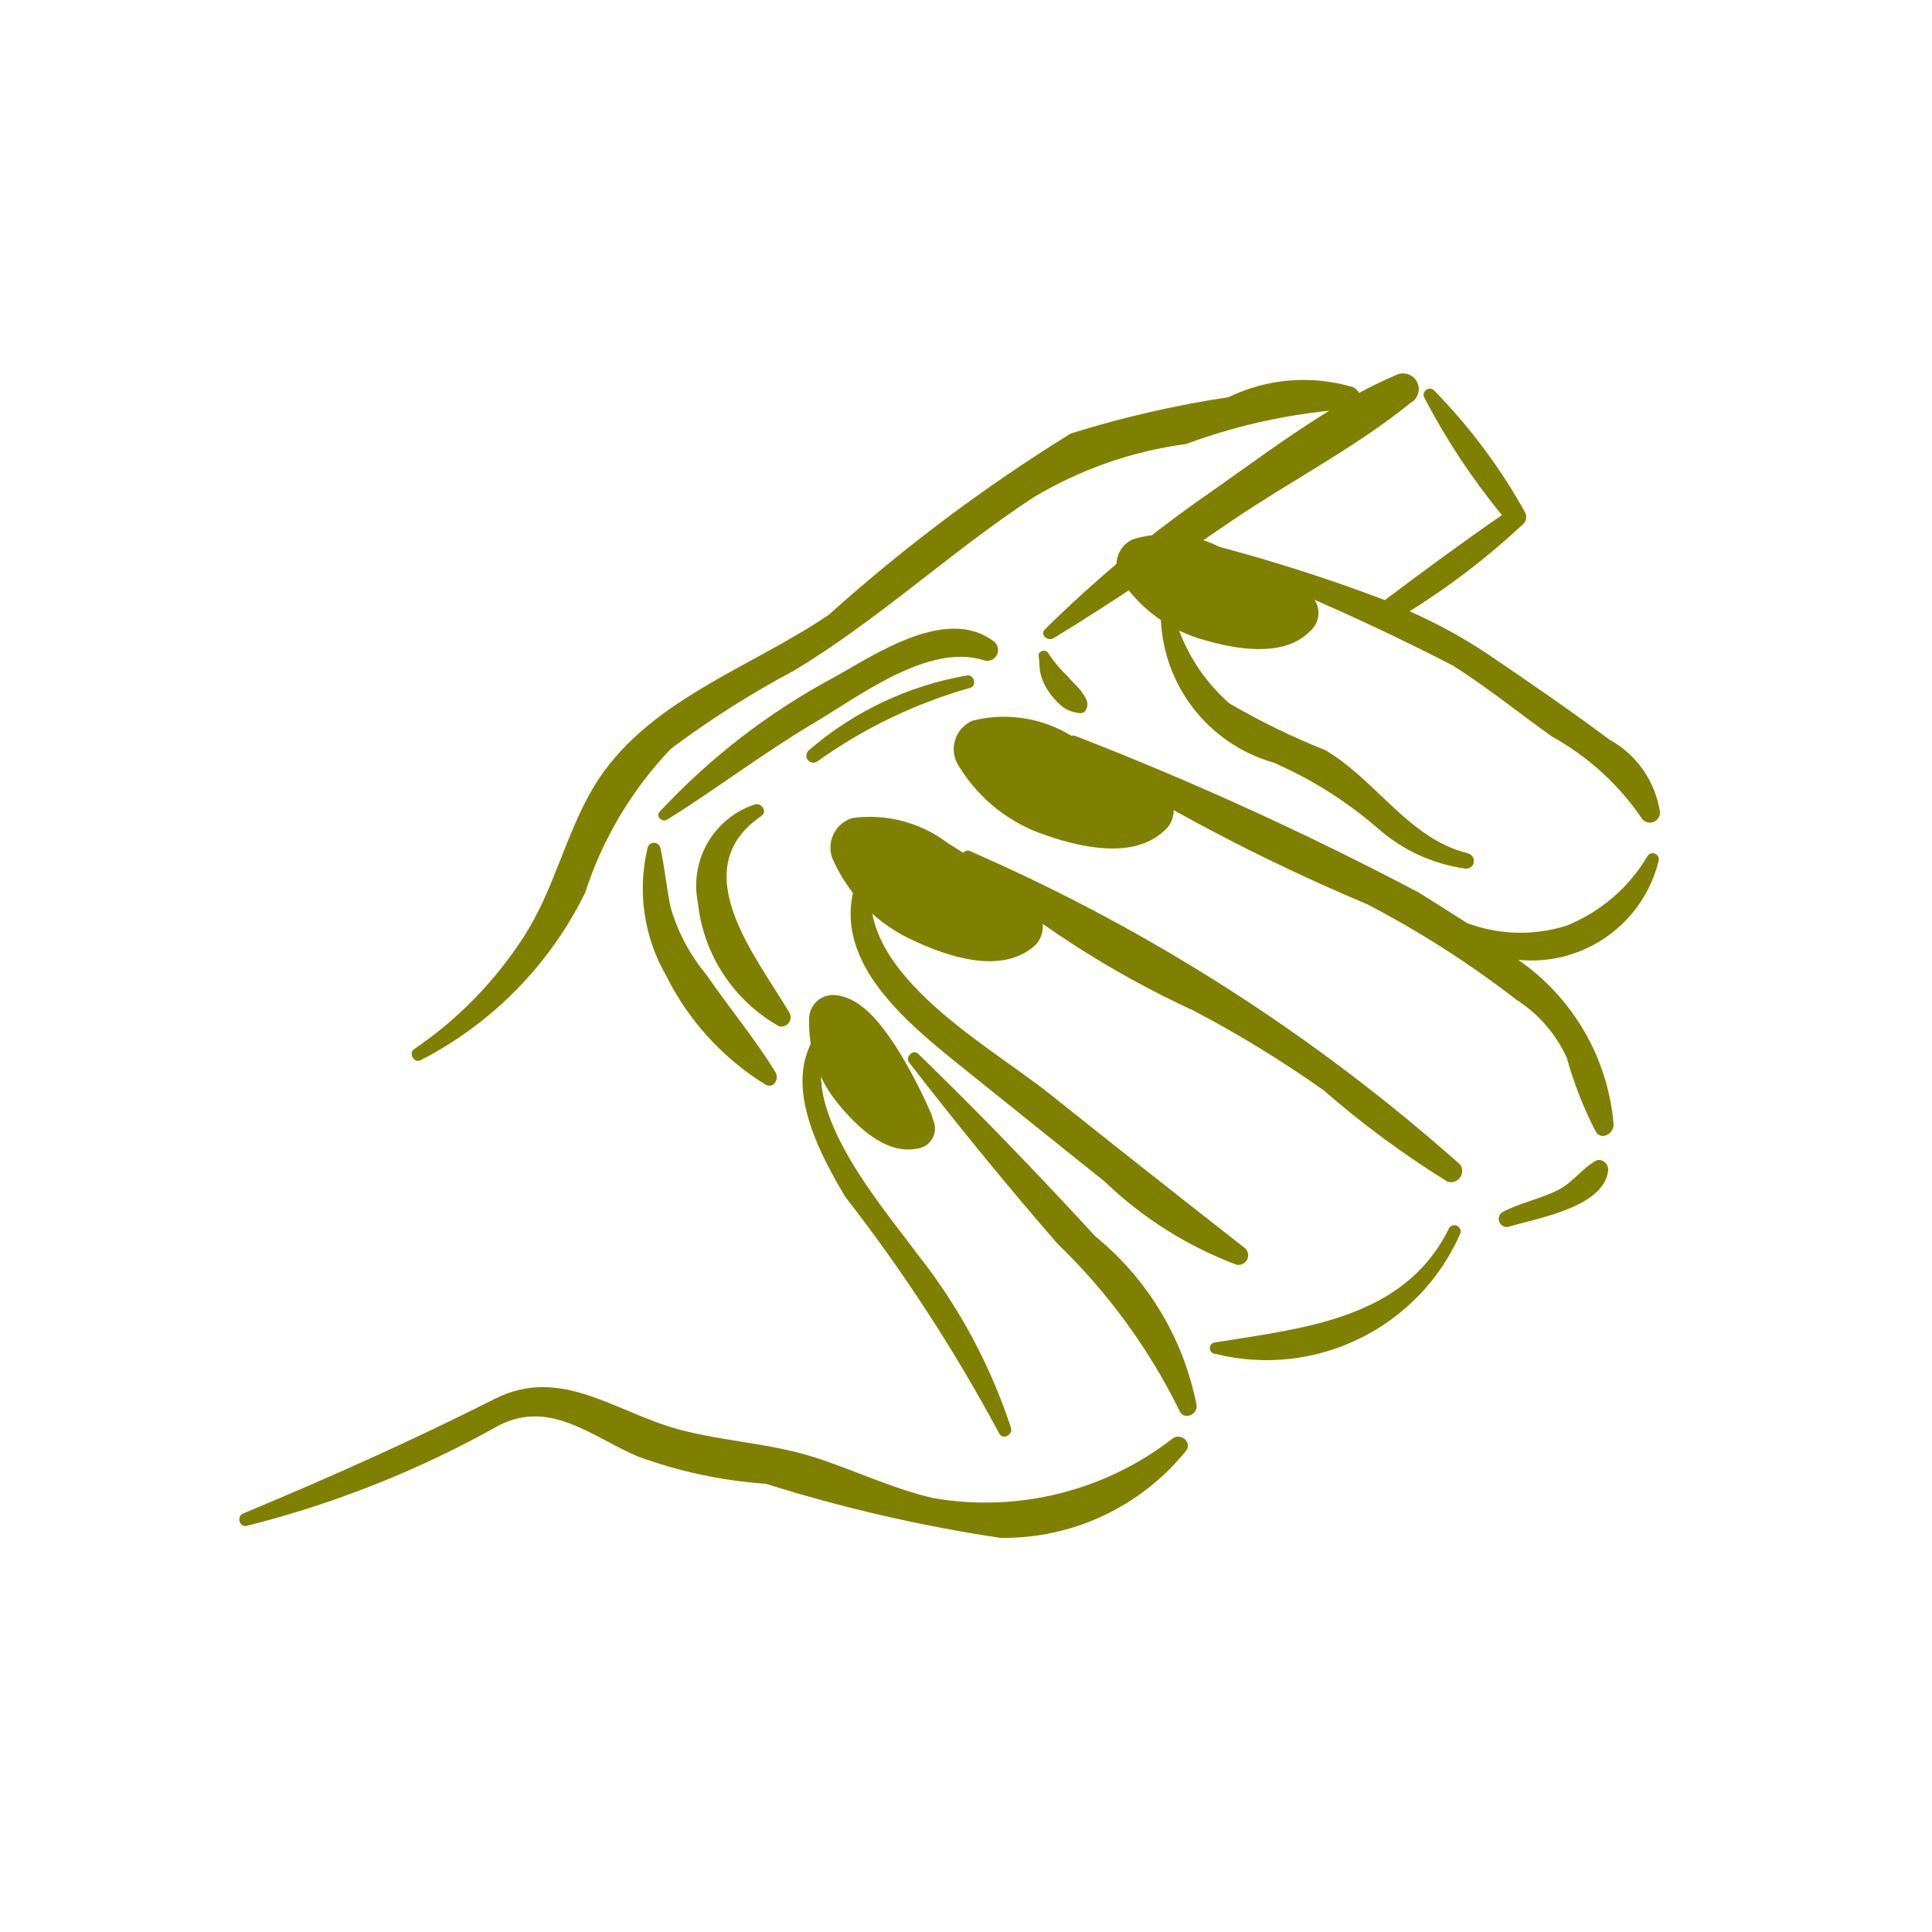
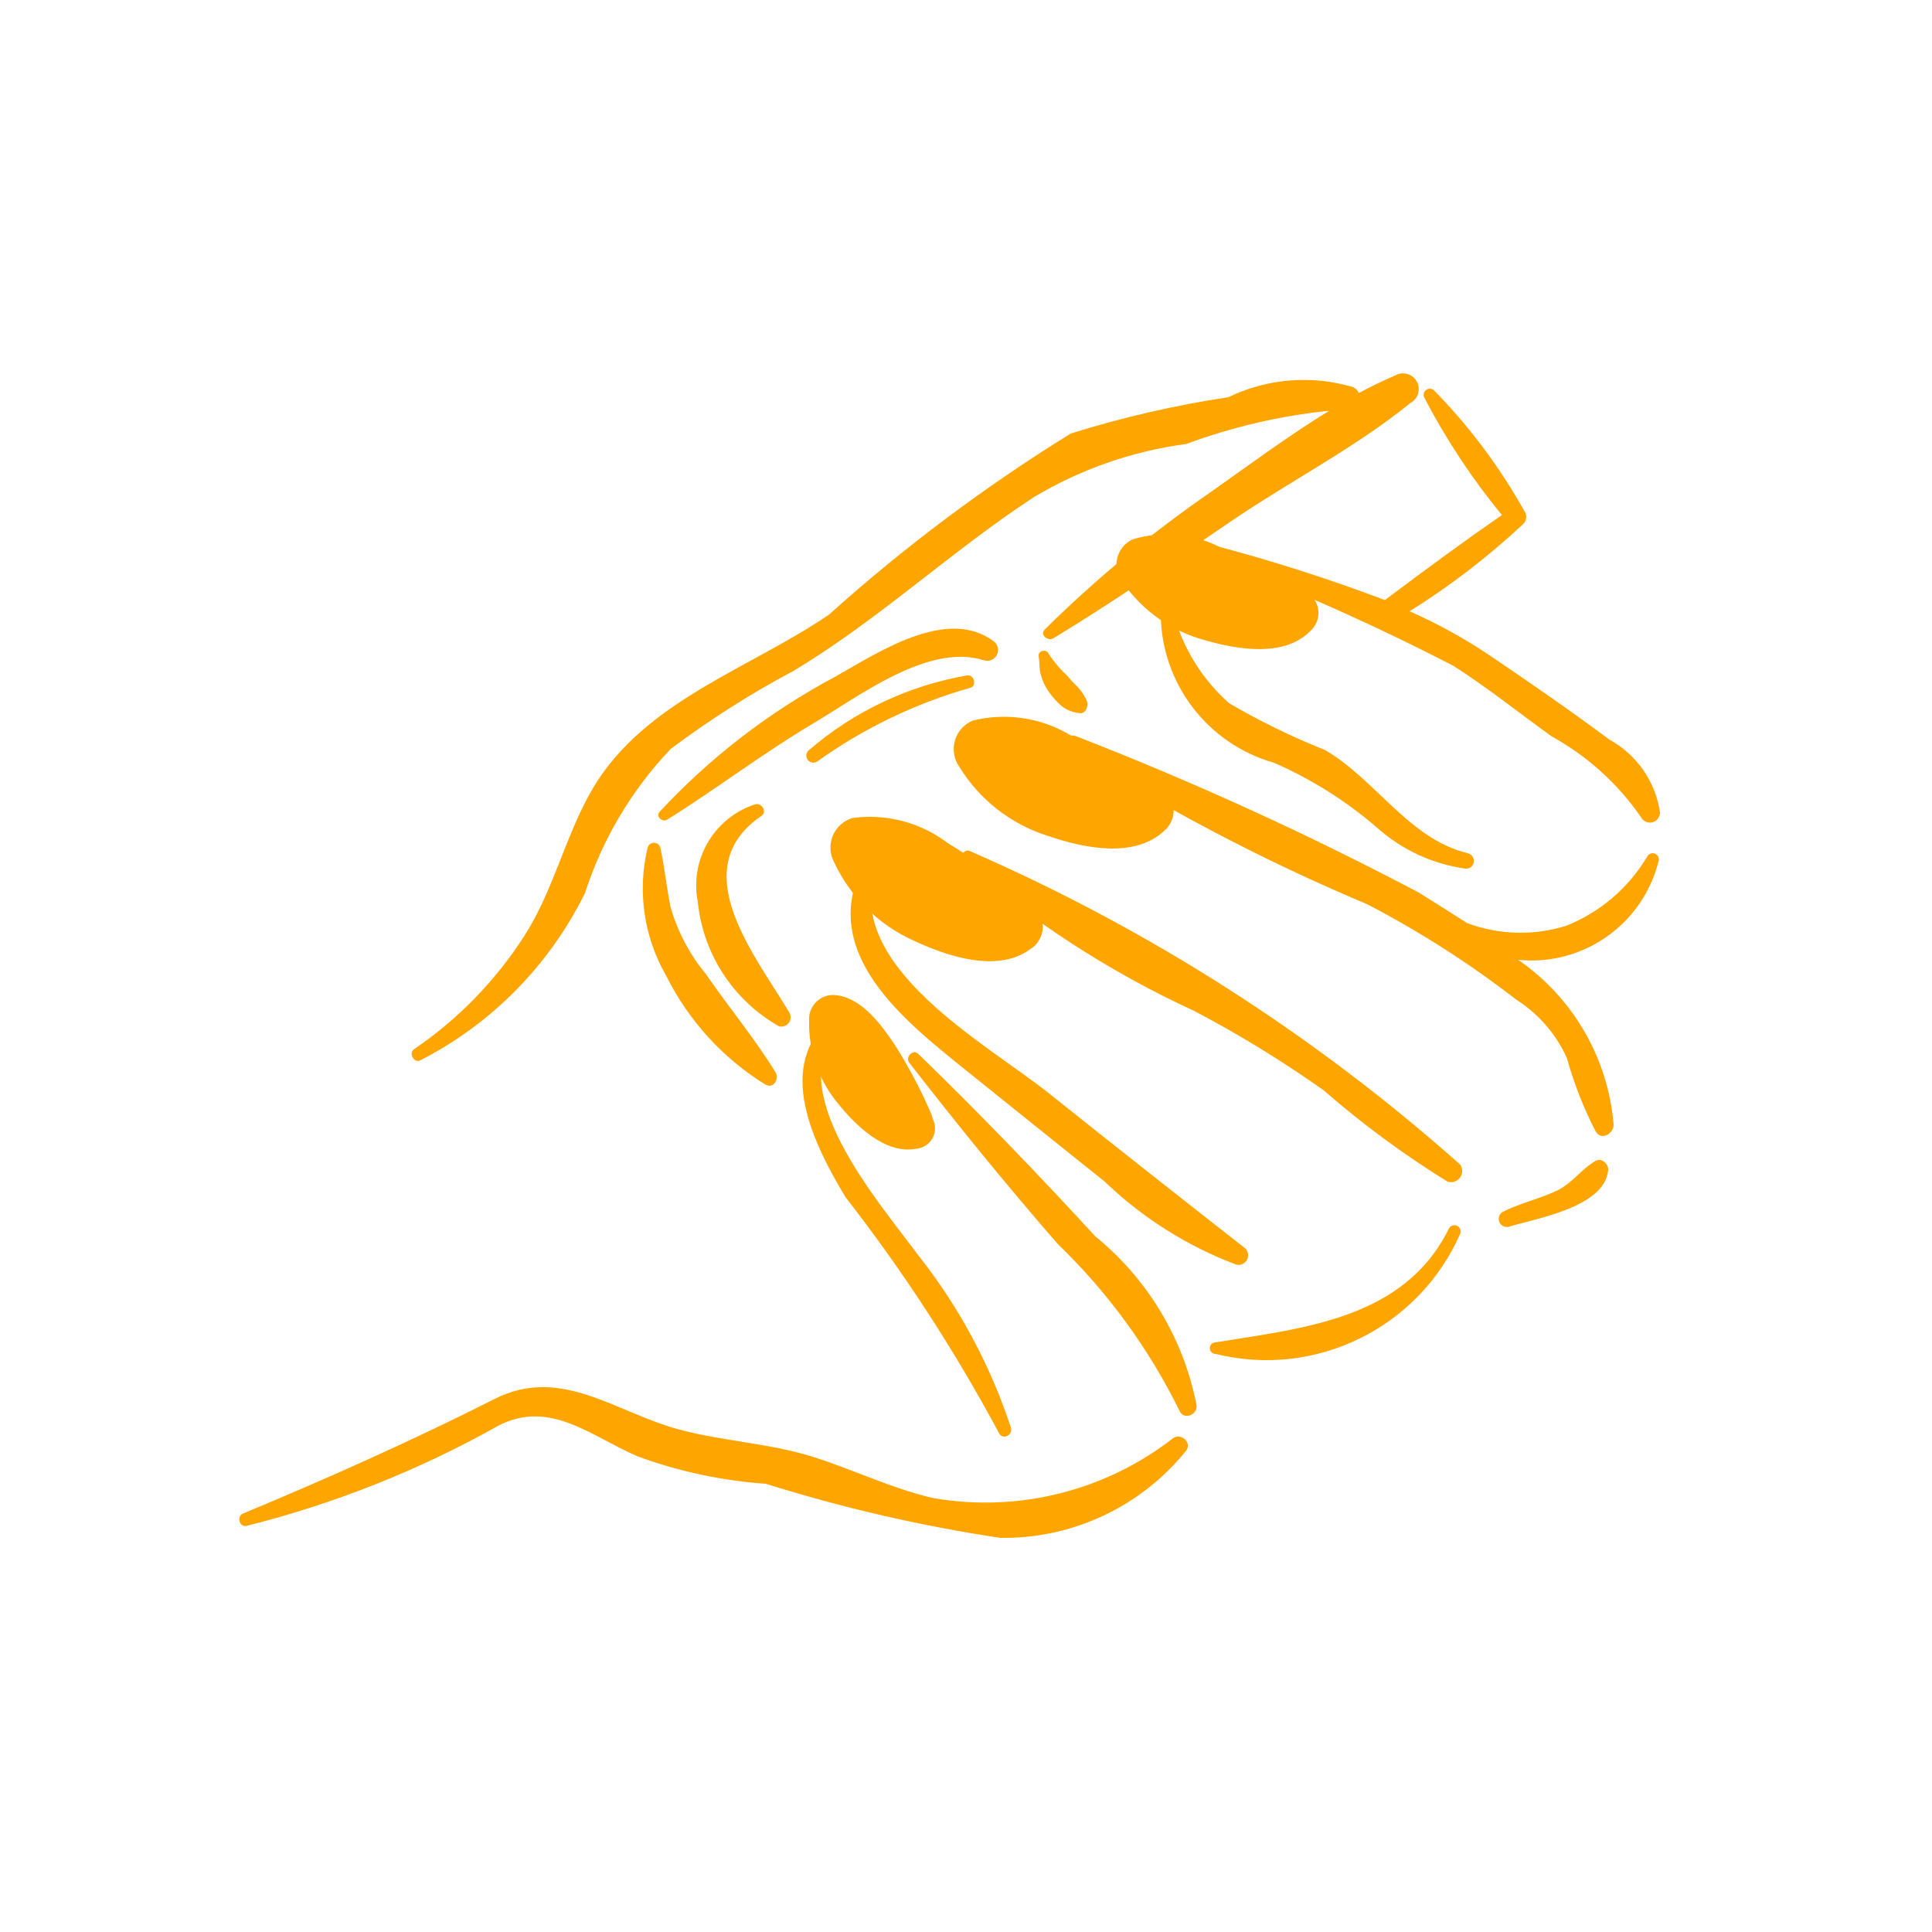
- <svg xmlns="http://www.w3.org/2000/svg" data-name="Layer 1" viewBox="0 0 5 5" x="0px" y="0px" style="fill:olive">
+ <svg xmlns="http://www.w3.org/2000/svg" data-name="Layer 1" viewBox="0 0 5 5" x="0px" y="0px" style="fill:orange">
  <path d="M2.616,3.694a1.449,1.449,0,0,0-.24-.446c-.1-.136-.36-.431-.201-.591.014-.014-.003-.039-.019-.025-.154.124-.05.329.032.466a4.319,4.319,0,0,1,.397.61C2.593,3.728,2.623,3.715,2.616,3.694Z" />
  <path d="M2.835,3.2c-.149-.162-.301-.32-.459-.473-.013-.013-.034.009-.023.023.124.16.251.316.384.469a1.551,1.551,0,0,1,.315.431c.01.026.046.013.045-.012A.748.748,0,0,0,2.835,3.2Z" />
  <path d="M3.223,3.231c-.17-.133-.34-.267-.509-.402-.162-.129-.53-.327-.449-.579a.017.017,0,0,0-.031-.012c-.117.229.107.404.266.532q.179.144.359.288a.999.999,0,0,0,.341.215A.025.025,0,0,0,3.223,3.231Z" />
  <path d="M3.749,3.181c-.116.233-.376.256-.603.293a.015.015,0,0,0,0.0.03.548.548,0,0,0,.633-.311A.016.016,0,0,0,3.749,3.181Z" />
  <path d="M3.779,3.014a4.788,4.788,0,0,0-1.268-.811c-.014-.008-.031.014-.019.026a2.492,2.492,0,0,0,.598.387,2.965,2.965,0,0,1,.336.206,2.429,2.429,0,0,0,.32.236A.029.029,0,0,0,3.779,3.014Z" />
  <path d="M4.264,2.215a.428.428,0,0,1-.211.181.395.395,0,0,1-.256-.007c-.042-.027-.084-.053-.125-.079a8.503,8.503,0,0,0-.888-.405c-.018-.008-.032.018-.017.03a5.064,5.064,0,0,0,.771.405,2.564,2.564,0,0,1,.386.247.35.35,0,0,1,.131.151.994.994,0,0,0,.075.191c.015.024.047.004.046-.019a.576.576,0,0,0-.247-.426.339.339,0,0,0,.364-.258A.016.016,0,0,0,4.264,2.215Z" />
  <path d="M3.798,2.208c-.152-.037-.239-.192-.369-.267a1.841,1.841,0,0,1-.248-.121.475.475,0,0,1-.144-.233.017.017,0,0,0-.033.005.403.403,0,0,0,.293.382,1.059,1.059,0,0,1,.268.169.431.431,0,0,0,.228.105C3.819,2.249,3.822,2.214,3.798,2.208Z" />
  <path d="M4.165,1.914c-.102-.076-.208-.149-.313-.22a1.336,1.336,0,0,0-.204-.112,1.902,1.902,0,0,0,.292-.224.026.026,0,0,0,.008-.03,1.471,1.471,0,0,0-.237-.318.016.016,0,0,0-.025.019,1.762,1.762,0,0,0,.201.304c-.103.071-.203.145-.303.22a4.389,4.389,0,0,0-.452-.144.016.016,0,0,0-.011.029A6.114,6.114,0,0,1,3.761,1.723c.088.056.17.122.255.183a.678.678,0,0,1,.231.209.026.026,0,0,0,.049-.013A.258.258,0,0,0,4.165,1.914Z" />
  <path d="M3.612.971c-.032.014-.064.029-.095.046A.033.033,0,0,0,3.502,1.002a.447.447,0,0,0-.323.026,2.715,2.715,0,0,0-.408.094,4.389,4.389,0,0,0-.626.469c-.206.14-.476.223-.61.448-.072.122-.101.263-.178.383a1.02,1.02,0,0,1-.285.293c-.016.01-0.0.038.016.029a.965.965,0,0,0,.426-.433.976.976,0,0,1,.222-.373,2.441,2.441,0,0,1,.318-.202c.22-.132.407-.309.621-.449a1.034,1.034,0,0,1,.395-.138,1.508,1.508,0,0,1,.37-.086c-.106.065-.208.141-.306.21a3.17,3.17,0,0,0-.43.356c-.014.014.008.031.022.023.158-.096.31-.201.463-.305.15-.102.321-.19.461-.304A.04.04,0,0,0,3.612.971Z" />
  <path d="M3.036,3.722a.791.791,0,0,1-.621.155c-.108-.025-.207-.074-.312-.107-.112-.035-.231-.04-.344-.07-.168-.045-.307-.167-.48-.079-.214.108-.429.204-.65.296-.017.007-.01.036.009.032a2.645,2.645,0,0,0,.653-.26c.133-.068.24.029.359.08a1.206,1.206,0,0,0,.332.071,4.012,4.012,0,0,0,.607.14.606.606,0,0,0,.481-.226C3.085,3.733,3.057,3.708,3.036,3.722Z" />
  <path d="M2.007,2.775c-.054-.088-.121-.168-.18-.254a.476.476,0,0,1-.092-.175c-.01-.05-.015-.101-.026-.152a.017.017,0,0,0-.033 0.0.451.451,0,0,0,.048.331.695.695,0,0,0,.257.282C2.003,2.819,2.017,2.791,2.007,2.775Z" />
  <path d="M2.572,1.66c-.121-.092-.303.031-.41.091a1.733,1.733,0,0,0-.455.35c-.011.013.008.028.02.02.128-.08.248-.172.378-.249.118-.07.296-.207.439-.164A.028.028,0,0,0,2.572,1.66Z" />
  <path d="M2.81,1.808a.13.13,0,0,0-.02-.029c-.009-.009-.018-.018-.026-.028a.314.314,0,0,1-.05-.059c-.006-.014-.029-.008-.026.007.003.015.001.03.005.045a.138.138,0,0,0,.021.046.202.202,0,0,0,.032.036.084.084,0,0,0,.045.019C2.811,1.851,2.82,1.823,2.81,1.808Z" />
  <path d="M2.503,1.748a.847.847,0,0,0-.409.193A.018.018,0,0,0,2.116,1.97a1.28,1.28,0,0,1,.395-.19C2.529,1.775,2.521,1.745,2.503,1.748Z" />
  <path d="M2.043,2.621c-.084-.143-.275-.371-.073-.509.017-.011.001-.036-.017-.03a.221.221,0,0,0-.147.253.418.418,0,0,0,.21.321A.024.024,0,0,0,2.043,2.621Z" />
  <path d="M4.13,3.004c-.037.021-.059.056-.098.076-.047.023-.098.033-.144.057a.021.021,0,0,0,.016.038c.071-.022.249-.05.258-.147C4.163,3.013,4.146,2.996,4.13,3.004Z" />
  <path d="M2.905,1.506a.072.072,0,0,1,.026-.11.302.302,0,0,1,.23.022,1.484,1.484,0,0,1,.209.106l.01.008a.062.062,0,0,1,.011.101c-.067.069-.189.048-.272.024A.376.376,0,0,1,2.905,1.506Z" />
  <path d="M2.094,2.64a.062.062,0,0,1,.073-.064c.066.009.116.079.15.13a1.277,1.277,0,0,1,.094.179l.003.011a.053.053,0,0,1-.043.077c-.081.015-.157-.061-.203-.118A.324.324,0,0,1,2.094,2.64Z" />
  <path d="M2.483,1.985A.08.08,0,0,1,2.517,1.865a.334.334,0,0,1,.252.037,1.639,1.639,0,0,1,.225.128l.011.009a.069.069,0,0,1,.007.112c-.078.072-.211.043-.301.012A.415.415,0,0,1,2.483,1.985Z" />
  <path d="M2.159,2.232a.08.08,0,0,1,.047-.115.334.334,0,0,1,.247.065,1.639,1.639,0,0,1,.21.152l.01.01a.069.069,0,0,1-.006.112c-.085.063-.215.019-.301-.021A.415.415,0,0,1,2.159,2.232Z" />
</svg>
